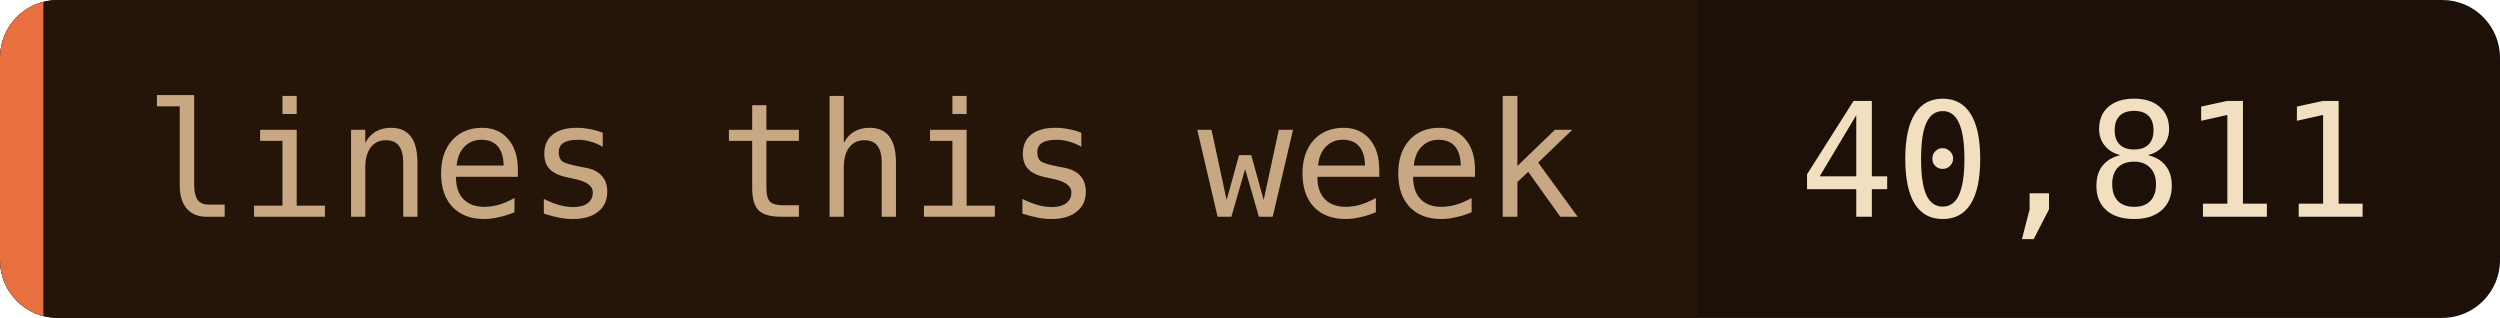
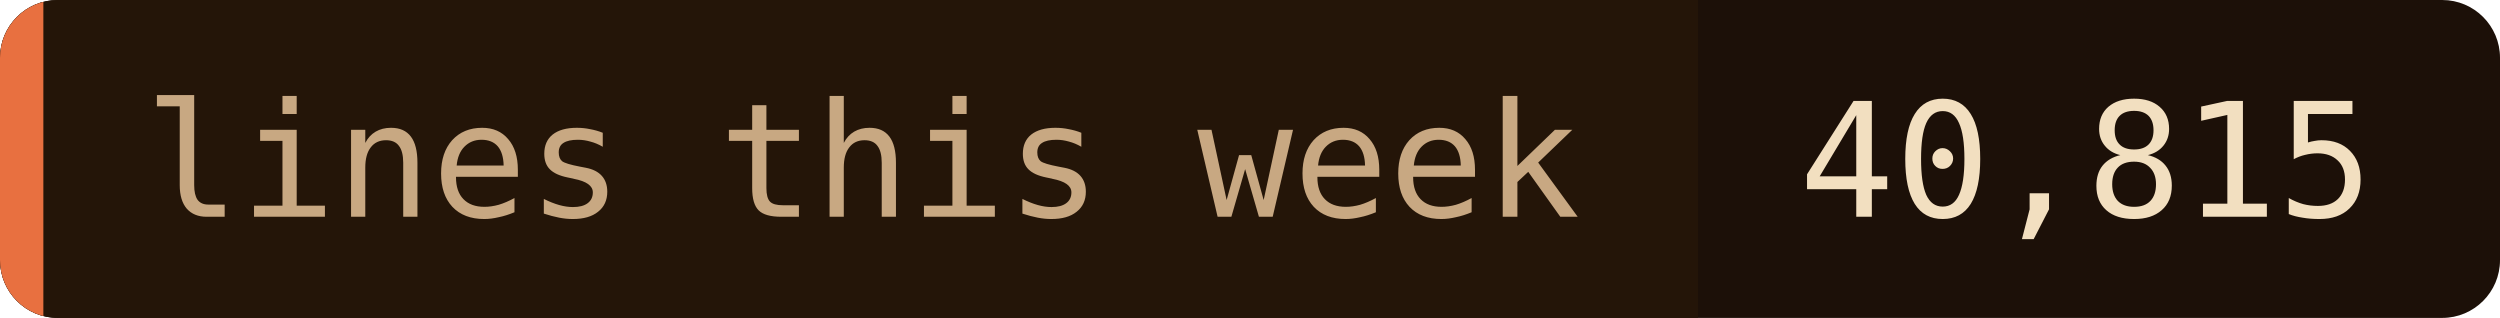
- <svg xmlns="http://www.w3.org/2000/svg" width="173" height="22" role="img" aria-label="lines this week: 40,811">
+ <svg xmlns="http://www.w3.org/2000/svg" width="173" height="22" role="img" aria-label="lines this week: 40,815">
  <clipPath id="c">
    <rect width="173" height="22" rx="4" />
  </clipPath>
  <g clip-path="url(#c)">
    <rect width="173" height="22" fill="#1c1008" />
    <rect width="117.5" height="22" fill="#241508" />
    <rect width="3" height="22" fill="#e87040" />
  </g>
  <g font-family="'JetBrains Mono', 'Fira Code', ui-monospace, SFMono-Regular, Menlo, monospace" font-size="11">
    <text x="10" y="15" fill="#c8a882">lines this week</text>
-     <text x="124.5" y="15" fill="#f2dfc0">40,811</text>
+     <text x="124.5" y="15" fill="#f2dfc0">40,815</text>
  </g>
</svg>
